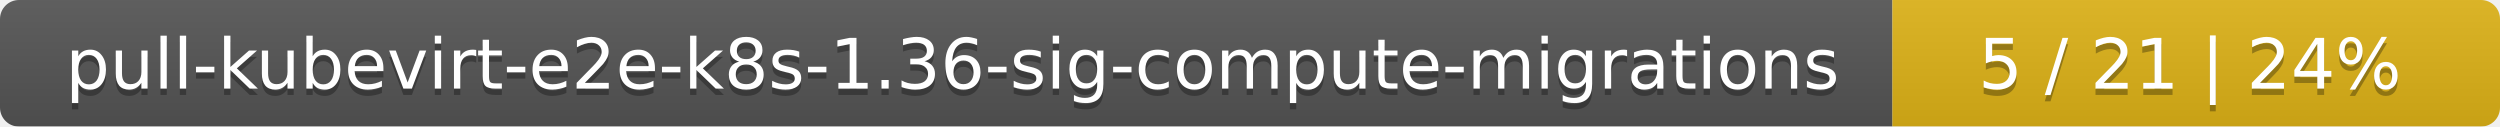
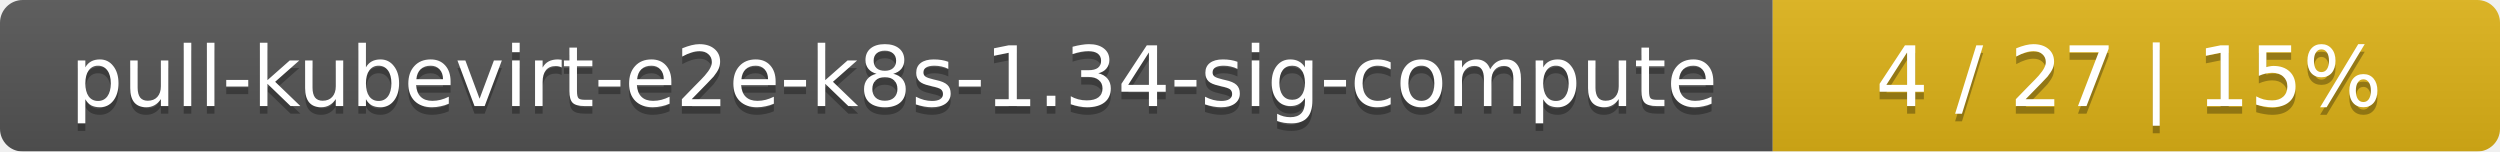
- <svg xmlns="http://www.w3.org/2000/svg" width="395" height="20">
+ <svg xmlns="http://www.w3.org/2000/svg" width="330" height="20">
  <linearGradient id="smooth" x2="0" y2="100%">
    <stop offset="0" stop-color="#bbb" stop-opacity=".1" />
    <stop offset="1" stop-opacity=".1" />
  </linearGradient>
  <mask id="round">
-     <rect width="395" height="20" rx="3" fill="#fff" />
+     <rect width="330" height="20" rx="3" fill="#fff" />
  </mask>
  <g mask="url(#round)">
-     <rect width="299" height="20" fill="#555" />
-     <rect x="299" width="96" height="20" fill="#dfb317" />
-     <rect width="395" height="20" fill="url(#smooth)" />
+     <rect width="234" height="20" fill="#555" />
+     <rect x="234" width="96" height="20" fill="#dfb317" />
+     <rect width="330" height="20" fill="url(#smooth)" />
  </g>
  <g fill="#fff" text-anchor="middle" font-family="DejaVu Sans,Verdana,Geneva,sans-serif" font-size="11">
-     <text x="150.5" y="15" fill="#010101" fill-opacity=".3">pull-kubevirt-e2e-k8s-1.36-sig-compute-migrations</text>
-     <text x="150.5" y="14">pull-kubevirt-e2e-k8s-1.36-sig-compute-migrations</text>
-     <text x="346" y="15" fill="#010101" fill-opacity=".3">5 / 21    |    24%</text>
-     <text x="346" y="14">5 / 21    |    24%</text>
+     <text x="118" y="15" fill="#010101" fill-opacity=".3">pull-kubevirt-e2e-k8s-1.34-sig-compute</text>
+     <text x="118" y="14">pull-kubevirt-e2e-k8s-1.34-sig-compute</text>
+     <text x="281" y="15" fill="#010101" fill-opacity=".3">4 / 27    |    15%</text>
+     <text x="281" y="14">4 / 27    |    15%</text>
  </g>
</svg>
